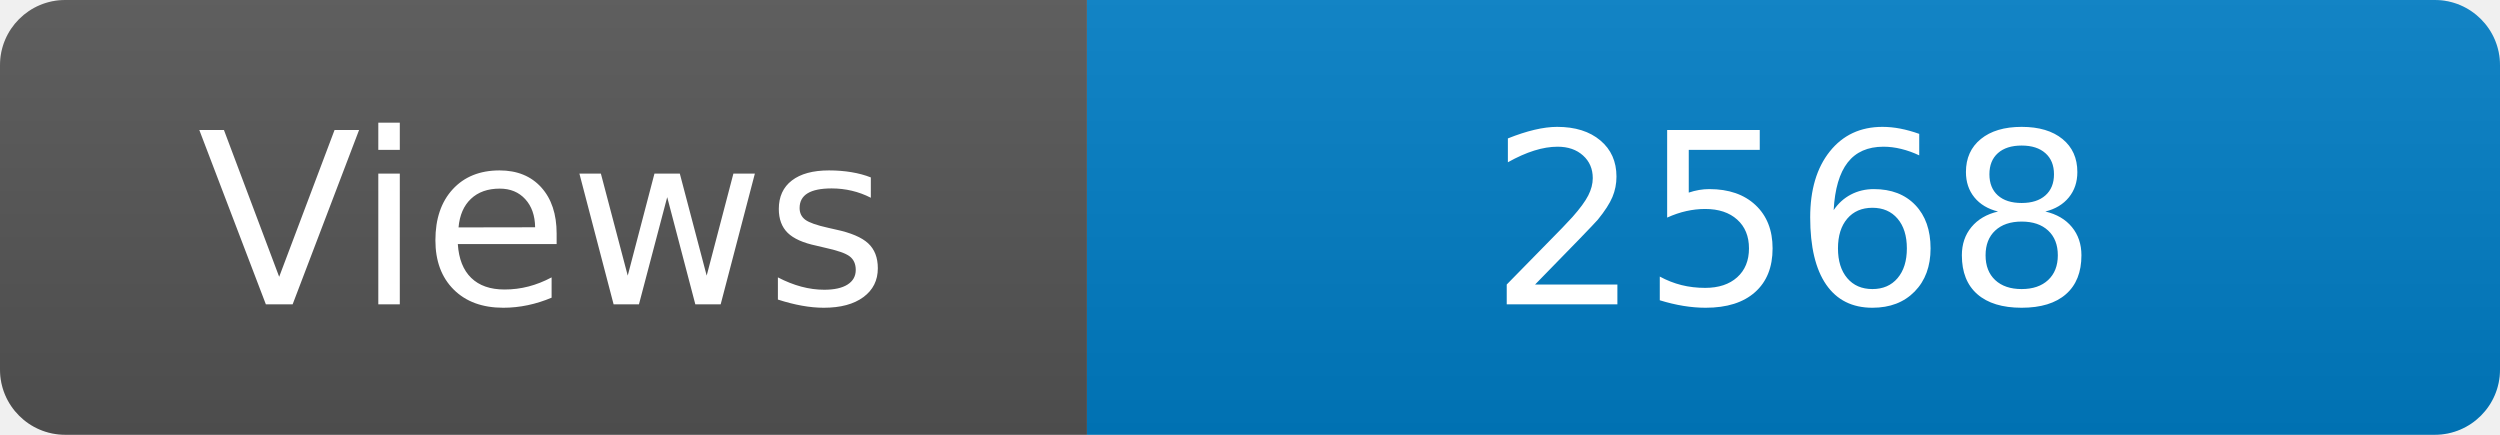
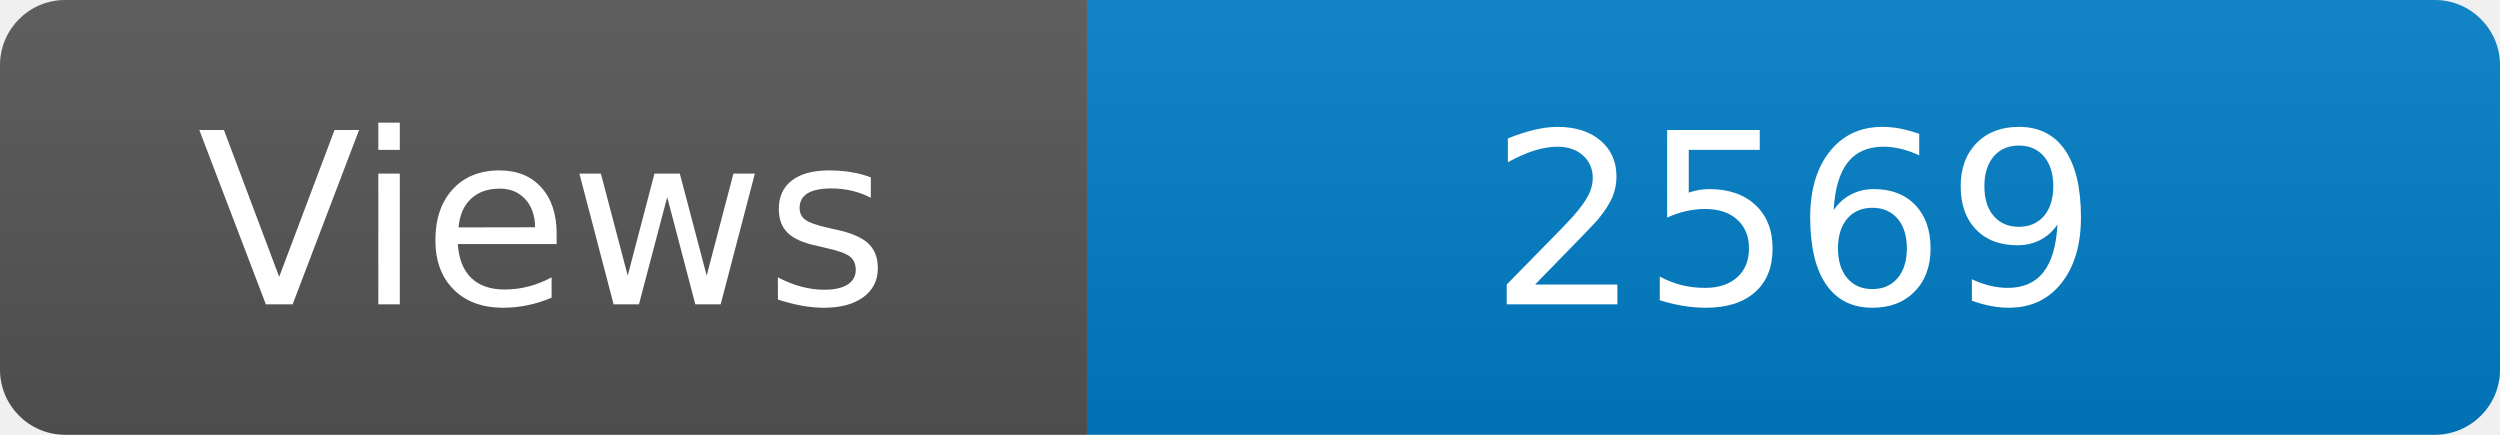
<svg xmlns="http://www.w3.org/2000/svg" width="115" height="20" role="img" aria-label="Maintained?: yes">
  <linearGradient id="s" x2="0" y2="100%">
    <stop offset="0" stop-color="#bbb" stop-opacity=".1" />
    <stop offset="1" stop-opacity=".1" />
  </linearGradient>
  <clipPath id="r">
    <rect width="115" height="20" rx="3" fill="#fff" />
  </clipPath>
  <g clip-path="url(#r)">
    <rect width="50" height="20" fill="#555" />
    <rect x="50" width="160" height="20" fill="#007ec6" />
    <rect width="115" height="20" fill="url(#s)" />
  </g>
  <g fill="#fff" text-anchor="middle" font-family="Verdana,Geneva,DejaVu Sans,sans-serif" font-size="110">
    <text x="250" y="140" transform="scale(.1)" fill="#fff">Views</text>
-     <text x="825" y="140" transform="scale(.1)" fill="#fff">2568</text>
+     <text x="825" y="140" transform="scale(.1)" fill="#fff">2569</text>
  </g>
</svg>
